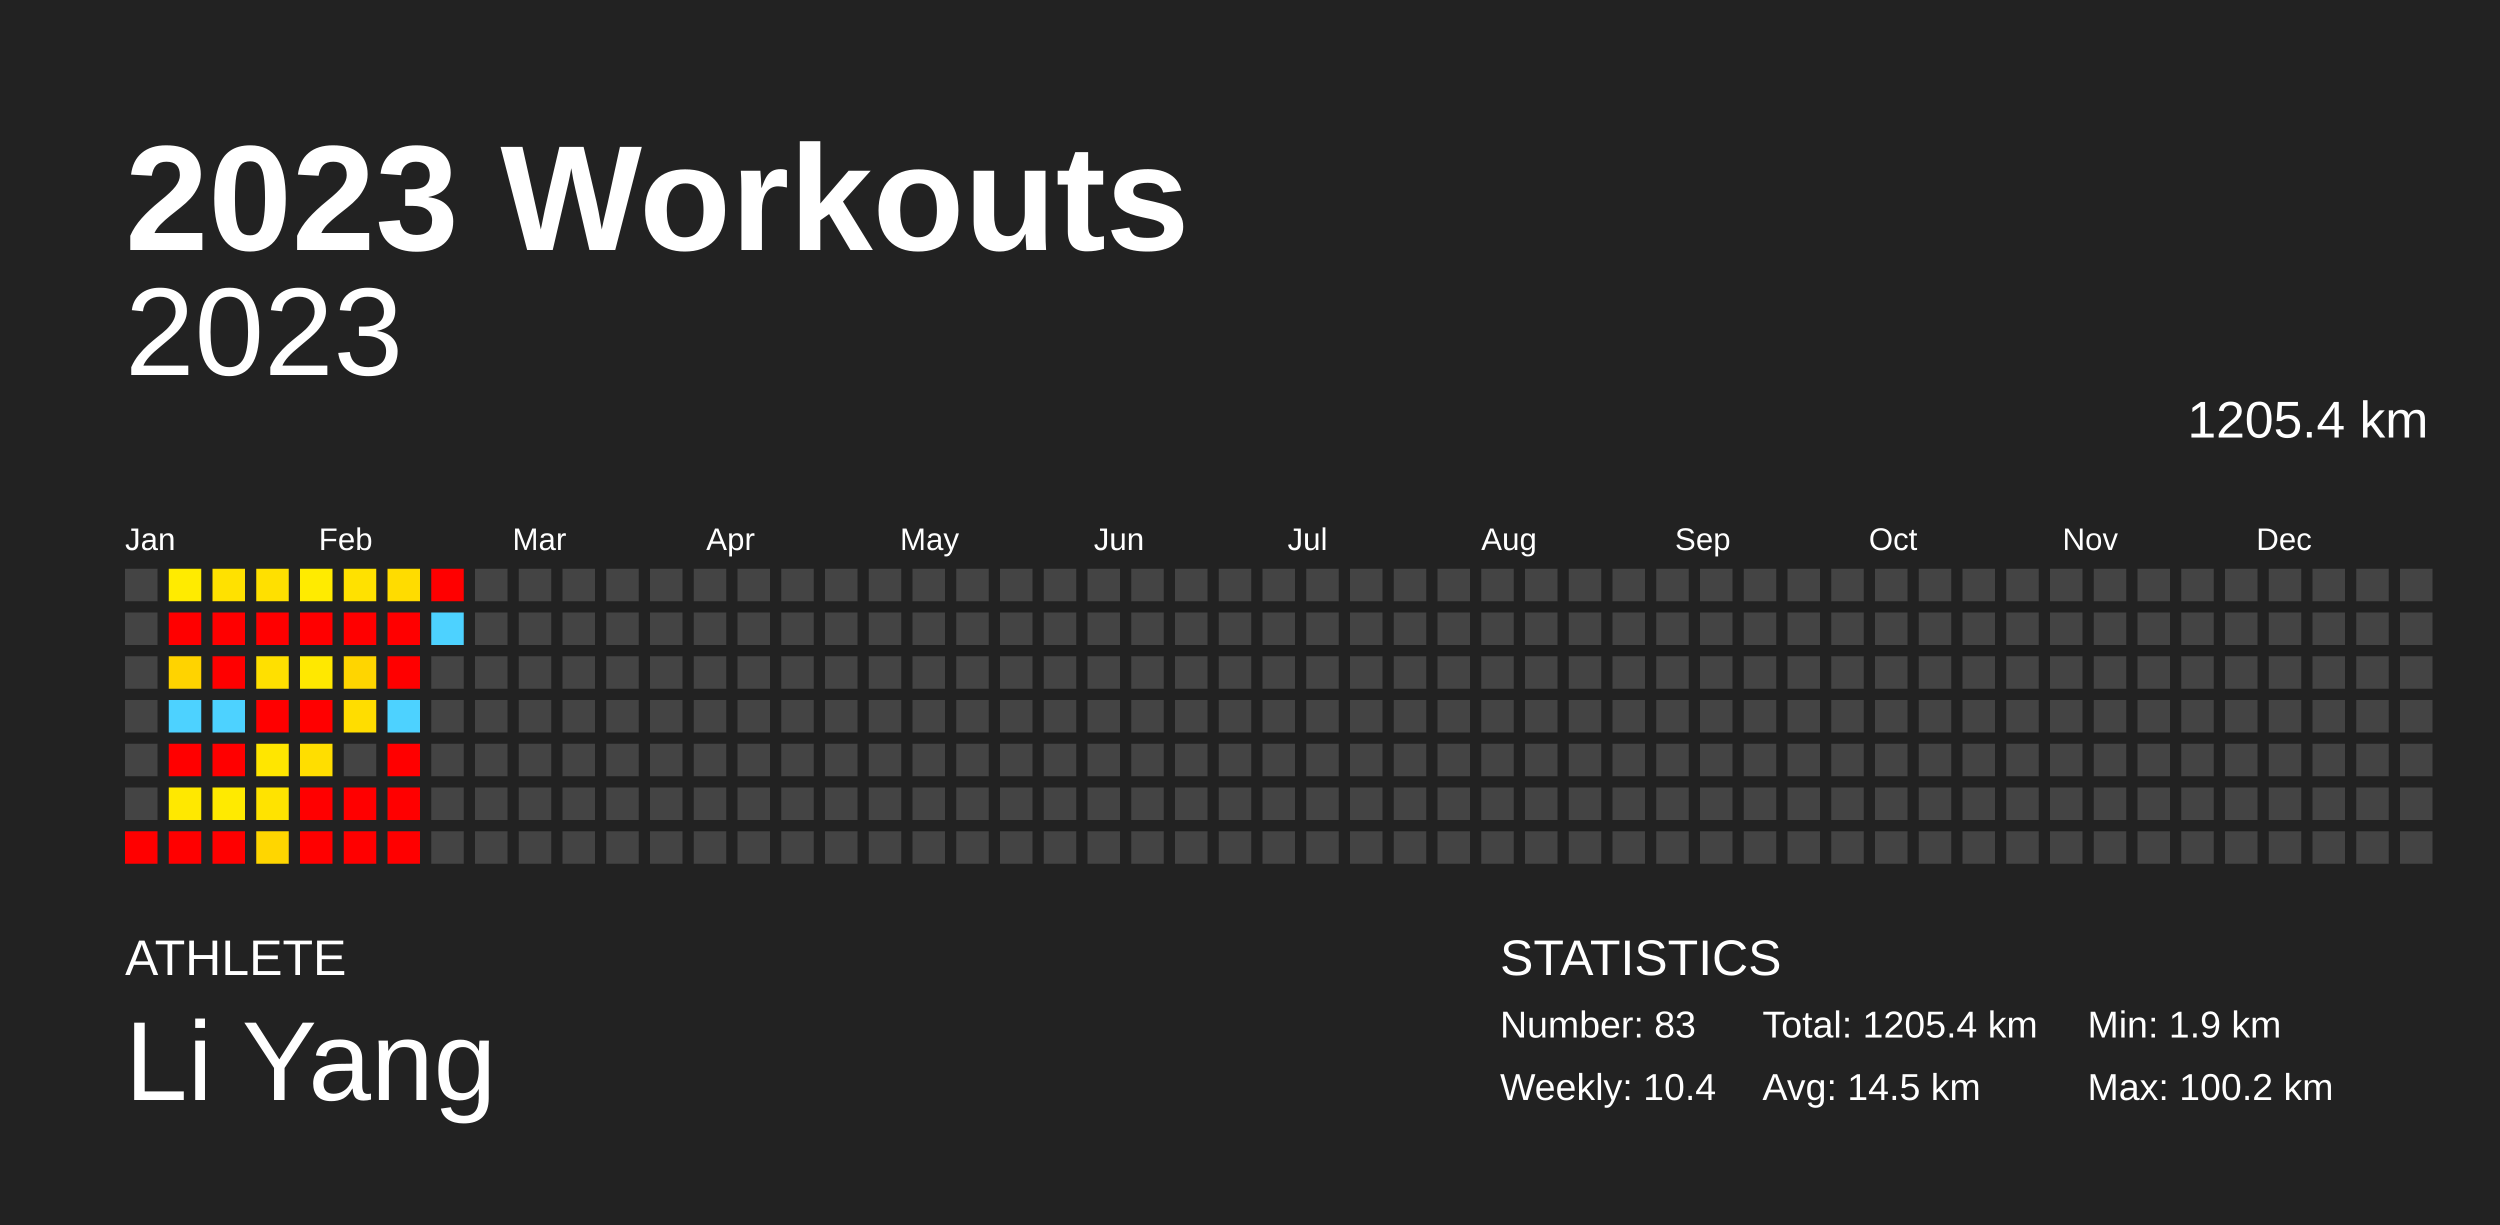
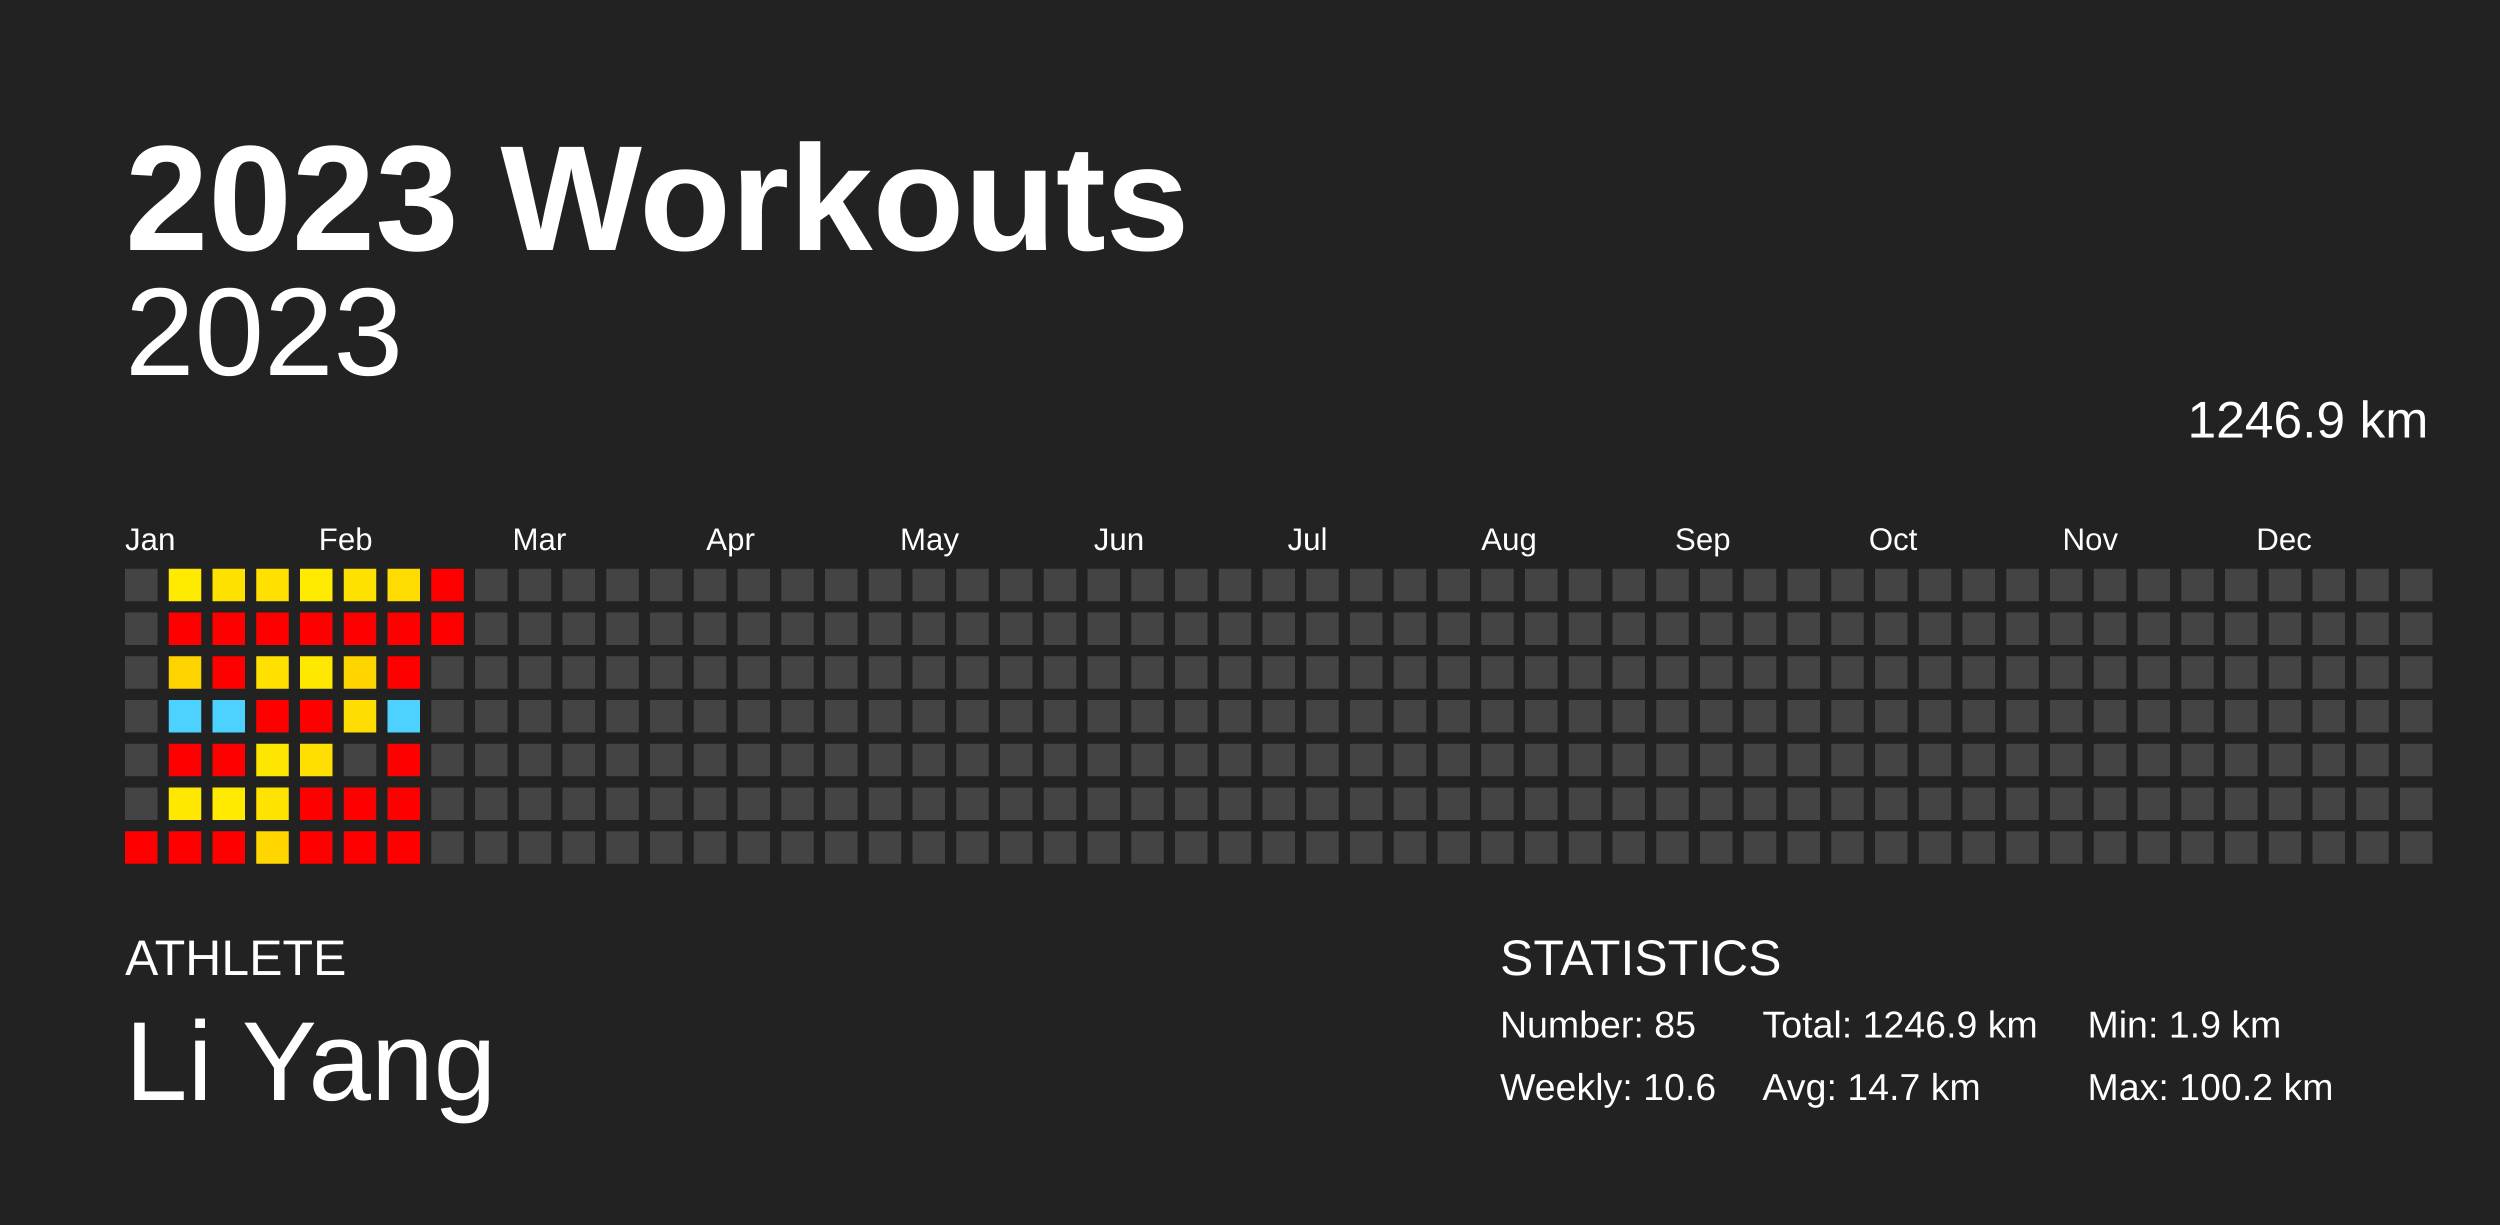
<svg xmlns="http://www.w3.org/2000/svg" baseProfile="full" height="98mm" version="1.1" viewBox="0,0,200,98" width="200mm">
  <defs />
  <rect fill="#222222" height="98" width="200" x="0" y="0" />
  <text fill="#FFFFFF" style="font-size:12px; font-family:Arial; font-weight:bold;" x="10" y="20">2023 Workouts</text>
  <text fill="#FFFFFF" style="font-size:4px; font-family:Arial" x="10" y="78">ATHLETE</text>
  <text fill="#FFFFFF" style="font-size:9px; font-family:Arial" x="10" y="88">Li Yang</text>
  <text fill="#FFFFFF" style="font-size:4px; font-family:Arial" x="120" y="78">STATISTICS</text>
-   <text fill="#FFFFFF" style="font-size:3px; font-family:Arial" x="120" y="83">Number: 83</text>
-   <text fill="#FFFFFF" style="font-size:3px; font-family:Arial" x="120" y="88">Weekly: 10.4</text>
-   <text fill="#FFFFFF" style="font-size:3px; font-family:Arial" x="141" y="83">Total: 1205.4 km</text>
-   <text fill="#FFFFFF" style="font-size:3px; font-family:Arial" x="141" y="88">Avg: 14.5 km</text>
+   <text fill="#FFFFFF" style="font-size:3px; font-family:Arial" x="120" y="83">Number: 85</text>
+   <text fill="#FFFFFF" style="font-size:3px; font-family:Arial" x="120" y="88">Weekly: 10.6</text>
+   <text fill="#FFFFFF" style="font-size:3px; font-family:Arial" x="141" y="83">Total: 1246.9 km</text>
+   <text fill="#FFFFFF" style="font-size:3px; font-family:Arial" x="141" y="88">Avg: 14.7 km</text>
  <text fill="#FFFFFF" style="font-size:3px; font-family:Arial" x="167" y="83">Min: 1.9 km</text>
  <text fill="#FFFFFF" style="font-size:3px; font-family:Arial" x="167" y="88">Max: 100.2 km</text>
  <text alignment-baseline="hanging" fill="#FFFFFF" style="font-size:10.0px; font-family:Arial;" x="10" y="30">2023</text>
-   <text alignment-baseline="hanging" fill="#FFFFFF" style="font-size:4.125px; font-family:Arial;" x="175" y="35">1205.4 km</text>
+   <text alignment-baseline="hanging" fill="#FFFFFF" style="font-size:4.125px; font-family:Arial;" x="175" y="35">1246.9 km</text>
  <text fill="#FFFFFF" style="font-size:2.5px; font-family:Arial" x="10.0" y="44">Jan</text>
  <text fill="#FFFFFF" style="font-size:2.5px; font-family:Arial" x="25.5" y="44">Feb</text>
  <text fill="#FFFFFF" style="font-size:2.5px; font-family:Arial" x="41.0" y="44">Mar</text>
  <text fill="#FFFFFF" style="font-size:2.5px; font-family:Arial" x="56.5" y="44">Apr</text>
  <text fill="#FFFFFF" style="font-size:2.5px; font-family:Arial" x="72.0" y="44">May</text>
  <text fill="#FFFFFF" style="font-size:2.5px; font-family:Arial" x="87.5" y="44">Jun</text>
  <text fill="#FFFFFF" style="font-size:2.5px; font-family:Arial" x="103.0" y="44">Jul</text>
  <text fill="#FFFFFF" style="font-size:2.5px; font-family:Arial" x="118.5" y="44">Aug</text>
  <text fill="#FFFFFF" style="font-size:2.5px; font-family:Arial" x="134.0" y="44">Sep</text>
  <text fill="#FFFFFF" style="font-size:2.5px; font-family:Arial" x="149.5" y="44">Oct</text>
  <text fill="#FFFFFF" style="font-size:2.5px; font-family:Arial" x="165.0" y="44">Nov</text>
  <text fill="#FFFFFF" style="font-size:2.5px; font-family:Arial" x="180.5" y="44">Dec</text>
  <rect fill="#444444" height="2.6" width="2.6" x="10.0" y="45.5" />
  <rect fill="#444444" height="2.6" width="2.6" x="10.0" y="49.0" />
  <rect fill="#444444" height="2.6" width="2.6" x="10.0" y="52.5" />
  <rect fill="#444444" height="2.6" width="2.6" x="10.0" y="56.0" />
  <rect fill="#444444" height="2.6" width="2.6" x="10.0" y="59.5" />
  <rect fill="#444444" height="2.6" width="2.6" x="10.0" y="63.0" />
  <rect fill="red" height="2.6" width="2.6" x="10.0" y="66.5" />
  <rect fill="#ffeb00" height="2.6" width="2.6" x="13.5" y="45.5" />
  <rect fill="red" height="2.6" width="2.6" x="13.5" y="49.0" />
  <rect fill="#ffd300" height="2.6" width="2.6" x="13.5" y="52.5" />
  <rect fill="#4dd2ff" height="2.6" width="2.6" x="13.5" y="56.0" />
  <rect fill="red" height="2.6" width="2.6" x="13.5" y="59.5" />
  <rect fill="#ffe800" height="2.6" width="2.6" x="13.5" y="63.0" />
  <rect fill="red" height="2.6" width="2.6" x="13.5" y="66.5" />
  <rect fill="#ffe100" height="2.6" width="2.6" x="17.0" y="45.5" />
  <rect fill="red" height="2.6" width="2.6" x="17.0" y="49.0" />
  <rect fill="red" height="2.6" width="2.6" x="17.0" y="52.5" />
  <rect fill="#4dd2ff" height="2.6" width="2.6" x="17.0" y="56.0" />
  <rect fill="red" height="2.6" width="2.6" x="17.0" y="59.5" />
  <rect fill="#ffea00" height="2.6" width="2.6" x="17.0" y="63.0" />
  <rect fill="red" height="2.6" width="2.6" x="17.0" y="66.5" />
  <rect fill="#ffe000" height="2.6" width="2.6" x="20.5" y="45.5" />
  <rect fill="red" height="2.6" width="2.6" x="20.5" y="49.0" />
  <rect fill="#ffe000" height="2.6" width="2.6" x="20.5" y="52.5" />
  <rect fill="red" height="2.6" width="2.6" x="20.5" y="56.0" />
  <rect fill="#ffe600" height="2.6" width="2.6" x="20.5" y="59.5" />
  <rect fill="#ffe300" height="2.6" width="2.6" x="20.5" y="63.0" />
  <rect fill="#ffd600" height="2.6" width="2.6" x="20.5" y="66.5" />
  <rect fill="#ffeb00" height="2.6" width="2.6" x="24.0" y="45.5" />
  <rect fill="red" height="2.6" width="2.6" x="24.0" y="49.0" />
  <rect fill="#ffe800" height="2.6" width="2.6" x="24.0" y="52.5" />
  <rect fill="red" height="2.6" width="2.6" x="24.0" y="56.0" />
  <rect fill="#ffde00" height="2.6" width="2.6" x="24.0" y="59.5" />
  <rect fill="red" height="2.6" width="2.6" x="24.0" y="63.0" />
  <rect fill="red" height="2.6" width="2.6" x="24.0" y="66.5" />
  <rect fill="#ffe100" height="2.6" width="2.6" x="27.5" y="45.5" />
  <rect fill="red" height="2.6" width="2.6" x="27.5" y="49.0" />
  <rect fill="#ffd500" height="2.6" width="2.6" x="27.5" y="52.5" />
  <rect fill="#ffdd00" height="2.6" width="2.6" x="27.5" y="56.0" />
  <rect fill="#444444" height="2.6" width="2.6" x="27.5" y="59.5" />
  <rect fill="red" height="2.6" width="2.6" x="27.5" y="63.0" />
  <rect fill="red" height="2.6" width="2.6" x="27.5" y="66.5" />
  <rect fill="#ffdc00" height="2.6" width="2.6" x="31.0" y="45.5" />
  <rect fill="red" height="2.6" width="2.6" x="31.0" y="49.0" />
  <rect fill="red" height="2.6" width="2.6" x="31.0" y="52.5" />
  <rect fill="#4dd2ff" height="2.6" width="2.6" x="31.0" y="56.0" />
  <rect fill="red" height="2.6" width="2.6" x="31.0" y="59.5" />
  <rect fill="red" height="2.6" width="2.6" x="31.0" y="63.0" />
  <rect fill="red" height="2.6" width="2.6" x="31.0" y="66.5" />
  <rect fill="red" height="2.6" width="2.6" x="34.5" y="45.5" />
-   <rect fill="#4dd2ff" height="2.6" width="2.6" x="34.5" y="49.0" />
+   <rect fill="red" height="2.6" width="2.6" x="34.5" y="49.0" />
  <rect fill="#444444" height="2.6" width="2.6" x="34.5" y="52.5" />
  <rect fill="#444444" height="2.6" width="2.6" x="34.5" y="56.0" />
  <rect fill="#444444" height="2.6" width="2.6" x="34.5" y="59.5" />
  <rect fill="#444444" height="2.6" width="2.6" x="34.5" y="63.0" />
  <rect fill="#444444" height="2.6" width="2.6" x="34.5" y="66.5" />
  <rect fill="#444444" height="2.6" width="2.6" x="38.0" y="45.5" />
  <rect fill="#444444" height="2.6" width="2.6" x="38.0" y="49.0" />
  <rect fill="#444444" height="2.6" width="2.6" x="38.0" y="52.5" />
  <rect fill="#444444" height="2.6" width="2.6" x="38.0" y="56.0" />
  <rect fill="#444444" height="2.6" width="2.6" x="38.0" y="59.5" />
  <rect fill="#444444" height="2.6" width="2.6" x="38.0" y="63.0" />
  <rect fill="#444444" height="2.6" width="2.6" x="38.0" y="66.5" />
  <rect fill="#444444" height="2.6" width="2.6" x="41.5" y="45.5" />
  <rect fill="#444444" height="2.6" width="2.6" x="41.5" y="49.0" />
  <rect fill="#444444" height="2.6" width="2.6" x="41.5" y="52.5" />
  <rect fill="#444444" height="2.6" width="2.6" x="41.5" y="56.0" />
  <rect fill="#444444" height="2.6" width="2.6" x="41.5" y="59.5" />
  <rect fill="#444444" height="2.6" width="2.6" x="41.5" y="63.0" />
  <rect fill="#444444" height="2.6" width="2.6" x="41.5" y="66.5" />
  <rect fill="#444444" height="2.6" width="2.6" x="45.0" y="45.5" />
  <rect fill="#444444" height="2.6" width="2.6" x="45.0" y="49.0" />
  <rect fill="#444444" height="2.6" width="2.6" x="45.0" y="52.5" />
  <rect fill="#444444" height="2.6" width="2.6" x="45.0" y="56.0" />
  <rect fill="#444444" height="2.6" width="2.6" x="45.0" y="59.5" />
  <rect fill="#444444" height="2.6" width="2.6" x="45.0" y="63.0" />
  <rect fill="#444444" height="2.6" width="2.6" x="45.0" y="66.5" />
  <rect fill="#444444" height="2.6" width="2.6" x="48.5" y="45.5" />
  <rect fill="#444444" height="2.6" width="2.6" x="48.5" y="49.0" />
  <rect fill="#444444" height="2.6" width="2.6" x="48.5" y="52.5" />
  <rect fill="#444444" height="2.6" width="2.6" x="48.5" y="56.0" />
  <rect fill="#444444" height="2.6" width="2.6" x="48.5" y="59.5" />
  <rect fill="#444444" height="2.6" width="2.6" x="48.5" y="63.0" />
  <rect fill="#444444" height="2.6" width="2.6" x="48.5" y="66.5" />
  <rect fill="#444444" height="2.6" width="2.6" x="52.0" y="45.5" />
  <rect fill="#444444" height="2.6" width="2.6" x="52.0" y="49.0" />
  <rect fill="#444444" height="2.6" width="2.6" x="52.0" y="52.5" />
  <rect fill="#444444" height="2.6" width="2.6" x="52.0" y="56.0" />
  <rect fill="#444444" height="2.6" width="2.6" x="52.0" y="59.5" />
  <rect fill="#444444" height="2.6" width="2.6" x="52.0" y="63.0" />
  <rect fill="#444444" height="2.6" width="2.6" x="52.0" y="66.5" />
  <rect fill="#444444" height="2.6" width="2.6" x="55.5" y="45.5" />
  <rect fill="#444444" height="2.6" width="2.6" x="55.5" y="49.0" />
  <rect fill="#444444" height="2.6" width="2.6" x="55.5" y="52.5" />
  <rect fill="#444444" height="2.6" width="2.6" x="55.5" y="56.0" />
  <rect fill="#444444" height="2.6" width="2.6" x="55.5" y="59.5" />
  <rect fill="#444444" height="2.6" width="2.6" x="55.5" y="63.0" />
  <rect fill="#444444" height="2.6" width="2.6" x="55.5" y="66.5" />
  <rect fill="#444444" height="2.6" width="2.6" x="59.0" y="45.5" />
  <rect fill="#444444" height="2.6" width="2.6" x="59.0" y="49.0" />
  <rect fill="#444444" height="2.6" width="2.6" x="59.0" y="52.5" />
  <rect fill="#444444" height="2.6" width="2.6" x="59.0" y="56.0" />
  <rect fill="#444444" height="2.6" width="2.6" x="59.0" y="59.5" />
  <rect fill="#444444" height="2.6" width="2.6" x="59.0" y="63.0" />
  <rect fill="#444444" height="2.6" width="2.6" x="59.0" y="66.5" />
  <rect fill="#444444" height="2.6" width="2.6" x="62.5" y="45.5" />
  <rect fill="#444444" height="2.6" width="2.6" x="62.5" y="49.0" />
  <rect fill="#444444" height="2.6" width="2.6" x="62.5" y="52.5" />
  <rect fill="#444444" height="2.6" width="2.6" x="62.5" y="56.0" />
  <rect fill="#444444" height="2.6" width="2.6" x="62.5" y="59.5" />
  <rect fill="#444444" height="2.6" width="2.6" x="62.5" y="63.0" />
  <rect fill="#444444" height="2.6" width="2.6" x="62.5" y="66.5" />
  <rect fill="#444444" height="2.6" width="2.6" x="66.0" y="45.5" />
  <rect fill="#444444" height="2.6" width="2.6" x="66.0" y="49.0" />
  <rect fill="#444444" height="2.6" width="2.6" x="66.0" y="52.5" />
  <rect fill="#444444" height="2.6" width="2.6" x="66.0" y="56.0" />
  <rect fill="#444444" height="2.6" width="2.6" x="66.0" y="59.5" />
  <rect fill="#444444" height="2.6" width="2.6" x="66.0" y="63.0" />
  <rect fill="#444444" height="2.6" width="2.6" x="66.0" y="66.5" />
  <rect fill="#444444" height="2.6" width="2.6" x="69.5" y="45.5" />
  <rect fill="#444444" height="2.6" width="2.6" x="69.5" y="49.0" />
  <rect fill="#444444" height="2.6" width="2.6" x="69.5" y="52.5" />
  <rect fill="#444444" height="2.6" width="2.6" x="69.5" y="56.0" />
  <rect fill="#444444" height="2.6" width="2.6" x="69.5" y="59.5" />
  <rect fill="#444444" height="2.6" width="2.6" x="69.5" y="63.0" />
  <rect fill="#444444" height="2.6" width="2.6" x="69.5" y="66.5" />
  <rect fill="#444444" height="2.6" width="2.6" x="73.0" y="45.5" />
  <rect fill="#444444" height="2.6" width="2.6" x="73.0" y="49.0" />
  <rect fill="#444444" height="2.6" width="2.6" x="73.0" y="52.5" />
  <rect fill="#444444" height="2.6" width="2.6" x="73.0" y="56.0" />
  <rect fill="#444444" height="2.6" width="2.6" x="73.0" y="59.5" />
  <rect fill="#444444" height="2.6" width="2.6" x="73.0" y="63.0" />
  <rect fill="#444444" height="2.6" width="2.6" x="73.0" y="66.5" />
  <rect fill="#444444" height="2.6" width="2.6" x="76.5" y="45.5" />
  <rect fill="#444444" height="2.6" width="2.6" x="76.5" y="49.0" />
  <rect fill="#444444" height="2.6" width="2.6" x="76.5" y="52.5" />
  <rect fill="#444444" height="2.6" width="2.6" x="76.5" y="56.0" />
  <rect fill="#444444" height="2.6" width="2.6" x="76.5" y="59.5" />
  <rect fill="#444444" height="2.6" width="2.6" x="76.5" y="63.0" />
  <rect fill="#444444" height="2.6" width="2.6" x="76.5" y="66.5" />
  <rect fill="#444444" height="2.6" width="2.6" x="80.0" y="45.5" />
  <rect fill="#444444" height="2.6" width="2.6" x="80.0" y="49.0" />
  <rect fill="#444444" height="2.6" width="2.6" x="80.0" y="52.5" />
  <rect fill="#444444" height="2.6" width="2.6" x="80.0" y="56.0" />
  <rect fill="#444444" height="2.6" width="2.6" x="80.0" y="59.5" />
  <rect fill="#444444" height="2.6" width="2.6" x="80.0" y="63.0" />
  <rect fill="#444444" height="2.6" width="2.6" x="80.0" y="66.5" />
  <rect fill="#444444" height="2.6" width="2.6" x="83.5" y="45.5" />
  <rect fill="#444444" height="2.6" width="2.6" x="83.5" y="49.0" />
  <rect fill="#444444" height="2.6" width="2.6" x="83.5" y="52.5" />
  <rect fill="#444444" height="2.6" width="2.6" x="83.5" y="56.0" />
  <rect fill="#444444" height="2.6" width="2.6" x="83.5" y="59.5" />
  <rect fill="#444444" height="2.6" width="2.6" x="83.5" y="63.0" />
  <rect fill="#444444" height="2.6" width="2.6" x="83.5" y="66.5" />
  <rect fill="#444444" height="2.6" width="2.6" x="87.0" y="45.5" />
  <rect fill="#444444" height="2.6" width="2.6" x="87.0" y="49.0" />
  <rect fill="#444444" height="2.6" width="2.6" x="87.0" y="52.5" />
  <rect fill="#444444" height="2.6" width="2.6" x="87.0" y="56.0" />
  <rect fill="#444444" height="2.6" width="2.6" x="87.0" y="59.5" />
  <rect fill="#444444" height="2.6" width="2.6" x="87.0" y="63.0" />
  <rect fill="#444444" height="2.6" width="2.6" x="87.0" y="66.5" />
  <rect fill="#444444" height="2.6" width="2.6" x="90.5" y="45.5" />
  <rect fill="#444444" height="2.6" width="2.6" x="90.5" y="49.0" />
  <rect fill="#444444" height="2.6" width="2.6" x="90.5" y="52.5" />
  <rect fill="#444444" height="2.6" width="2.6" x="90.5" y="56.0" />
  <rect fill="#444444" height="2.6" width="2.6" x="90.5" y="59.5" />
  <rect fill="#444444" height="2.6" width="2.6" x="90.5" y="63.0" />
  <rect fill="#444444" height="2.6" width="2.6" x="90.5" y="66.5" />
  <rect fill="#444444" height="2.6" width="2.6" x="94.0" y="45.5" />
  <rect fill="#444444" height="2.6" width="2.6" x="94.0" y="49.0" />
  <rect fill="#444444" height="2.6" width="2.6" x="94.0" y="52.5" />
  <rect fill="#444444" height="2.6" width="2.6" x="94.0" y="56.0" />
  <rect fill="#444444" height="2.6" width="2.6" x="94.0" y="59.5" />
  <rect fill="#444444" height="2.6" width="2.6" x="94.0" y="63.0" />
  <rect fill="#444444" height="2.6" width="2.6" x="94.0" y="66.5" />
  <rect fill="#444444" height="2.6" width="2.6" x="97.5" y="45.5" />
  <rect fill="#444444" height="2.6" width="2.6" x="97.5" y="49.0" />
  <rect fill="#444444" height="2.6" width="2.6" x="97.5" y="52.5" />
  <rect fill="#444444" height="2.6" width="2.6" x="97.5" y="56.0" />
  <rect fill="#444444" height="2.6" width="2.6" x="97.5" y="59.5" />
  <rect fill="#444444" height="2.6" width="2.6" x="97.5" y="63.0" />
  <rect fill="#444444" height="2.6" width="2.6" x="97.5" y="66.5" />
  <rect fill="#444444" height="2.6" width="2.6" x="101.0" y="45.5" />
  <rect fill="#444444" height="2.6" width="2.6" x="101.0" y="49.0" />
  <rect fill="#444444" height="2.6" width="2.6" x="101.0" y="52.5" />
  <rect fill="#444444" height="2.6" width="2.6" x="101.0" y="56.0" />
  <rect fill="#444444" height="2.6" width="2.6" x="101.0" y="59.5" />
  <rect fill="#444444" height="2.6" width="2.6" x="101.0" y="63.0" />
  <rect fill="#444444" height="2.6" width="2.6" x="101.0" y="66.5" />
  <rect fill="#444444" height="2.6" width="2.6" x="104.5" y="45.5" />
  <rect fill="#444444" height="2.6" width="2.6" x="104.5" y="49.0" />
  <rect fill="#444444" height="2.6" width="2.6" x="104.5" y="52.5" />
  <rect fill="#444444" height="2.6" width="2.6" x="104.5" y="56.0" />
  <rect fill="#444444" height="2.6" width="2.6" x="104.5" y="59.5" />
  <rect fill="#444444" height="2.6" width="2.6" x="104.5" y="63.0" />
  <rect fill="#444444" height="2.6" width="2.6" x="104.5" y="66.5" />
  <rect fill="#444444" height="2.6" width="2.6" x="108.0" y="45.5" />
  <rect fill="#444444" height="2.6" width="2.6" x="108.0" y="49.0" />
  <rect fill="#444444" height="2.6" width="2.6" x="108.0" y="52.5" />
  <rect fill="#444444" height="2.6" width="2.6" x="108.0" y="56.0" />
  <rect fill="#444444" height="2.6" width="2.6" x="108.0" y="59.5" />
  <rect fill="#444444" height="2.6" width="2.6" x="108.0" y="63.0" />
  <rect fill="#444444" height="2.6" width="2.6" x="108.0" y="66.5" />
  <rect fill="#444444" height="2.6" width="2.6" x="111.5" y="45.5" />
  <rect fill="#444444" height="2.6" width="2.6" x="111.5" y="49.0" />
  <rect fill="#444444" height="2.6" width="2.6" x="111.5" y="52.5" />
  <rect fill="#444444" height="2.6" width="2.6" x="111.5" y="56.0" />
  <rect fill="#444444" height="2.6" width="2.6" x="111.5" y="59.5" />
  <rect fill="#444444" height="2.6" width="2.6" x="111.5" y="63.0" />
  <rect fill="#444444" height="2.6" width="2.6" x="111.5" y="66.5" />
  <rect fill="#444444" height="2.6" width="2.6" x="115.0" y="45.5" />
  <rect fill="#444444" height="2.6" width="2.6" x="115.0" y="49.0" />
  <rect fill="#444444" height="2.6" width="2.6" x="115.0" y="52.5" />
  <rect fill="#444444" height="2.6" width="2.6" x="115.0" y="56.0" />
  <rect fill="#444444" height="2.6" width="2.6" x="115.0" y="59.5" />
  <rect fill="#444444" height="2.6" width="2.6" x="115.0" y="63.0" />
  <rect fill="#444444" height="2.6" width="2.6" x="115.0" y="66.5" />
  <rect fill="#444444" height="2.6" width="2.6" x="118.5" y="45.5" />
  <rect fill="#444444" height="2.6" width="2.6" x="118.5" y="49.0" />
  <rect fill="#444444" height="2.6" width="2.6" x="118.5" y="52.5" />
  <rect fill="#444444" height="2.6" width="2.6" x="118.5" y="56.0" />
  <rect fill="#444444" height="2.6" width="2.6" x="118.5" y="59.5" />
  <rect fill="#444444" height="2.6" width="2.6" x="118.5" y="63.0" />
  <rect fill="#444444" height="2.6" width="2.6" x="118.5" y="66.5" />
  <rect fill="#444444" height="2.6" width="2.6" x="122.0" y="45.5" />
  <rect fill="#444444" height="2.6" width="2.6" x="122.0" y="49.0" />
  <rect fill="#444444" height="2.6" width="2.6" x="122.0" y="52.5" />
  <rect fill="#444444" height="2.6" width="2.6" x="122.0" y="56.0" />
  <rect fill="#444444" height="2.6" width="2.6" x="122.0" y="59.5" />
  <rect fill="#444444" height="2.6" width="2.6" x="122.0" y="63.0" />
  <rect fill="#444444" height="2.6" width="2.6" x="122.0" y="66.5" />
  <rect fill="#444444" height="2.6" width="2.6" x="125.5" y="45.5" />
  <rect fill="#444444" height="2.6" width="2.6" x="125.5" y="49.0" />
  <rect fill="#444444" height="2.6" width="2.6" x="125.5" y="52.5" />
  <rect fill="#444444" height="2.6" width="2.6" x="125.5" y="56.0" />
  <rect fill="#444444" height="2.6" width="2.6" x="125.5" y="59.5" />
  <rect fill="#444444" height="2.6" width="2.6" x="125.5" y="63.0" />
  <rect fill="#444444" height="2.6" width="2.6" x="125.5" y="66.5" />
  <rect fill="#444444" height="2.6" width="2.6" x="129.0" y="45.5" />
  <rect fill="#444444" height="2.6" width="2.6" x="129.0" y="49.0" />
  <rect fill="#444444" height="2.6" width="2.6" x="129.0" y="52.5" />
  <rect fill="#444444" height="2.6" width="2.6" x="129.0" y="56.0" />
  <rect fill="#444444" height="2.6" width="2.6" x="129.0" y="59.5" />
  <rect fill="#444444" height="2.6" width="2.6" x="129.0" y="63.0" />
  <rect fill="#444444" height="2.6" width="2.6" x="129.0" y="66.5" />
  <rect fill="#444444" height="2.6" width="2.6" x="132.5" y="45.5" />
  <rect fill="#444444" height="2.6" width="2.6" x="132.5" y="49.0" />
  <rect fill="#444444" height="2.6" width="2.6" x="132.5" y="52.5" />
  <rect fill="#444444" height="2.6" width="2.6" x="132.5" y="56.0" />
  <rect fill="#444444" height="2.6" width="2.6" x="132.5" y="59.5" />
  <rect fill="#444444" height="2.6" width="2.6" x="132.5" y="63.0" />
  <rect fill="#444444" height="2.6" width="2.6" x="132.5" y="66.5" />
  <rect fill="#444444" height="2.6" width="2.6" x="136.0" y="45.5" />
  <rect fill="#444444" height="2.6" width="2.6" x="136.0" y="49.0" />
  <rect fill="#444444" height="2.6" width="2.6" x="136.0" y="52.5" />
  <rect fill="#444444" height="2.6" width="2.6" x="136.0" y="56.0" />
  <rect fill="#444444" height="2.6" width="2.6" x="136.0" y="59.5" />
  <rect fill="#444444" height="2.6" width="2.6" x="136.0" y="63.0" />
  <rect fill="#444444" height="2.6" width="2.6" x="136.0" y="66.5" />
  <rect fill="#444444" height="2.6" width="2.6" x="139.5" y="45.5" />
  <rect fill="#444444" height="2.6" width="2.6" x="139.5" y="49.0" />
  <rect fill="#444444" height="2.6" width="2.6" x="139.5" y="52.5" />
  <rect fill="#444444" height="2.6" width="2.6" x="139.5" y="56.0" />
  <rect fill="#444444" height="2.6" width="2.6" x="139.5" y="59.5" />
  <rect fill="#444444" height="2.6" width="2.6" x="139.5" y="63.0" />
  <rect fill="#444444" height="2.6" width="2.6" x="139.5" y="66.5" />
  <rect fill="#444444" height="2.6" width="2.6" x="143.0" y="45.5" />
  <rect fill="#444444" height="2.6" width="2.6" x="143.0" y="49.0" />
  <rect fill="#444444" height="2.6" width="2.6" x="143.0" y="52.5" />
  <rect fill="#444444" height="2.6" width="2.6" x="143.0" y="56.0" />
  <rect fill="#444444" height="2.6" width="2.6" x="143.0" y="59.5" />
  <rect fill="#444444" height="2.6" width="2.6" x="143.0" y="63.0" />
  <rect fill="#444444" height="2.6" width="2.6" x="143.0" y="66.5" />
  <rect fill="#444444" height="2.6" width="2.6" x="146.5" y="45.5" />
  <rect fill="#444444" height="2.6" width="2.6" x="146.5" y="49.0" />
  <rect fill="#444444" height="2.6" width="2.6" x="146.5" y="52.5" />
  <rect fill="#444444" height="2.6" width="2.6" x="146.5" y="56.0" />
  <rect fill="#444444" height="2.6" width="2.6" x="146.5" y="59.5" />
  <rect fill="#444444" height="2.6" width="2.6" x="146.5" y="63.0" />
  <rect fill="#444444" height="2.6" width="2.6" x="146.5" y="66.5" />
  <rect fill="#444444" height="2.6" width="2.6" x="150.0" y="45.5" />
  <rect fill="#444444" height="2.6" width="2.6" x="150.0" y="49.0" />
  <rect fill="#444444" height="2.6" width="2.6" x="150.0" y="52.5" />
  <rect fill="#444444" height="2.6" width="2.6" x="150.0" y="56.0" />
  <rect fill="#444444" height="2.6" width="2.6" x="150.0" y="59.5" />
  <rect fill="#444444" height="2.6" width="2.6" x="150.0" y="63.0" />
  <rect fill="#444444" height="2.6" width="2.6" x="150.0" y="66.5" />
  <rect fill="#444444" height="2.6" width="2.6" x="153.5" y="45.5" />
  <rect fill="#444444" height="2.6" width="2.6" x="153.5" y="49.0" />
  <rect fill="#444444" height="2.6" width="2.6" x="153.5" y="52.5" />
  <rect fill="#444444" height="2.6" width="2.6" x="153.5" y="56.0" />
  <rect fill="#444444" height="2.6" width="2.6" x="153.5" y="59.5" />
  <rect fill="#444444" height="2.6" width="2.6" x="153.5" y="63.0" />
  <rect fill="#444444" height="2.6" width="2.6" x="153.5" y="66.5" />
  <rect fill="#444444" height="2.6" width="2.6" x="157.0" y="45.5" />
  <rect fill="#444444" height="2.6" width="2.6" x="157.0" y="49.0" />
  <rect fill="#444444" height="2.6" width="2.6" x="157.0" y="52.5" />
  <rect fill="#444444" height="2.6" width="2.6" x="157.0" y="56.0" />
  <rect fill="#444444" height="2.6" width="2.6" x="157.0" y="59.5" />
  <rect fill="#444444" height="2.6" width="2.6" x="157.0" y="63.0" />
  <rect fill="#444444" height="2.6" width="2.6" x="157.0" y="66.5" />
  <rect fill="#444444" height="2.6" width="2.6" x="160.5" y="45.5" />
  <rect fill="#444444" height="2.6" width="2.6" x="160.5" y="49.0" />
  <rect fill="#444444" height="2.6" width="2.6" x="160.5" y="52.5" />
  <rect fill="#444444" height="2.6" width="2.6" x="160.5" y="56.0" />
  <rect fill="#444444" height="2.6" width="2.6" x="160.5" y="59.5" />
  <rect fill="#444444" height="2.6" width="2.6" x="160.5" y="63.0" />
  <rect fill="#444444" height="2.6" width="2.6" x="160.5" y="66.5" />
  <rect fill="#444444" height="2.6" width="2.6" x="164.0" y="45.5" />
  <rect fill="#444444" height="2.6" width="2.6" x="164.0" y="49.0" />
  <rect fill="#444444" height="2.6" width="2.6" x="164.0" y="52.5" />
  <rect fill="#444444" height="2.6" width="2.6" x="164.0" y="56.0" />
  <rect fill="#444444" height="2.6" width="2.6" x="164.0" y="59.5" />
  <rect fill="#444444" height="2.6" width="2.6" x="164.0" y="63.0" />
  <rect fill="#444444" height="2.6" width="2.6" x="164.0" y="66.5" />
  <rect fill="#444444" height="2.6" width="2.6" x="167.5" y="45.5" />
  <rect fill="#444444" height="2.6" width="2.6" x="167.5" y="49.0" />
  <rect fill="#444444" height="2.6" width="2.6" x="167.5" y="52.5" />
  <rect fill="#444444" height="2.6" width="2.6" x="167.5" y="56.0" />
  <rect fill="#444444" height="2.6" width="2.6" x="167.5" y="59.5" />
  <rect fill="#444444" height="2.6" width="2.6" x="167.5" y="63.0" />
  <rect fill="#444444" height="2.6" width="2.6" x="167.5" y="66.5" />
  <rect fill="#444444" height="2.6" width="2.6" x="171.0" y="45.5" />
  <rect fill="#444444" height="2.6" width="2.6" x="171.0" y="49.0" />
  <rect fill="#444444" height="2.6" width="2.6" x="171.0" y="52.5" />
  <rect fill="#444444" height="2.6" width="2.6" x="171.0" y="56.0" />
  <rect fill="#444444" height="2.6" width="2.6" x="171.0" y="59.5" />
  <rect fill="#444444" height="2.6" width="2.6" x="171.0" y="63.0" />
  <rect fill="#444444" height="2.6" width="2.6" x="171.0" y="66.5" />
  <rect fill="#444444" height="2.6" width="2.6" x="174.5" y="45.5" />
  <rect fill="#444444" height="2.6" width="2.6" x="174.5" y="49.0" />
  <rect fill="#444444" height="2.6" width="2.6" x="174.5" y="52.5" />
  <rect fill="#444444" height="2.6" width="2.6" x="174.5" y="56.0" />
  <rect fill="#444444" height="2.6" width="2.6" x="174.5" y="59.5" />
  <rect fill="#444444" height="2.6" width="2.6" x="174.5" y="63.0" />
  <rect fill="#444444" height="2.6" width="2.6" x="174.5" y="66.5" />
  <rect fill="#444444" height="2.6" width="2.6" x="178.0" y="45.5" />
  <rect fill="#444444" height="2.6" width="2.6" x="178.0" y="49.0" />
  <rect fill="#444444" height="2.6" width="2.6" x="178.0" y="52.5" />
  <rect fill="#444444" height="2.6" width="2.6" x="178.0" y="56.0" />
  <rect fill="#444444" height="2.6" width="2.6" x="178.0" y="59.5" />
  <rect fill="#444444" height="2.6" width="2.6" x="178.0" y="63.0" />
  <rect fill="#444444" height="2.6" width="2.6" x="178.0" y="66.5" />
  <rect fill="#444444" height="2.6" width="2.6" x="181.5" y="45.5" />
  <rect fill="#444444" height="2.6" width="2.6" x="181.5" y="49.0" />
  <rect fill="#444444" height="2.6" width="2.6" x="181.5" y="52.5" />
  <rect fill="#444444" height="2.6" width="2.6" x="181.5" y="56.0" />
  <rect fill="#444444" height="2.6" width="2.6" x="181.5" y="59.5" />
  <rect fill="#444444" height="2.6" width="2.6" x="181.5" y="63.0" />
  <rect fill="#444444" height="2.6" width="2.6" x="181.5" y="66.5" />
  <rect fill="#444444" height="2.6" width="2.6" x="185.0" y="45.5" />
  <rect fill="#444444" height="2.6" width="2.6" x="185.0" y="49.0" />
  <rect fill="#444444" height="2.6" width="2.6" x="185.0" y="52.5" />
  <rect fill="#444444" height="2.6" width="2.6" x="185.0" y="56.0" />
  <rect fill="#444444" height="2.6" width="2.6" x="185.0" y="59.5" />
  <rect fill="#444444" height="2.6" width="2.6" x="185.0" y="63.0" />
  <rect fill="#444444" height="2.6" width="2.6" x="185.0" y="66.5" />
  <rect fill="#444444" height="2.6" width="2.6" x="188.5" y="45.5" />
  <rect fill="#444444" height="2.6" width="2.6" x="188.5" y="49.0" />
  <rect fill="#444444" height="2.6" width="2.6" x="188.5" y="52.5" />
  <rect fill="#444444" height="2.6" width="2.6" x="188.5" y="56.0" />
  <rect fill="#444444" height="2.6" width="2.6" x="188.5" y="59.5" />
  <rect fill="#444444" height="2.6" width="2.6" x="188.5" y="63.0" />
  <rect fill="#444444" height="2.6" width="2.6" x="188.5" y="66.5" />
  <rect fill="#444444" height="2.6" width="2.6" x="192.0" y="45.5" />
  <rect fill="#444444" height="2.6" width="2.6" x="192.0" y="49.0" />
  <rect fill="#444444" height="2.6" width="2.6" x="192.0" y="52.5" />
  <rect fill="#444444" height="2.6" width="2.6" x="192.0" y="56.0" />
  <rect fill="#444444" height="2.6" width="2.6" x="192.0" y="59.5" />
  <rect fill="#444444" height="2.6" width="2.6" x="192.0" y="63.0" />
  <rect fill="#444444" height="2.6" width="2.6" x="192.0" y="66.5" />
</svg>
